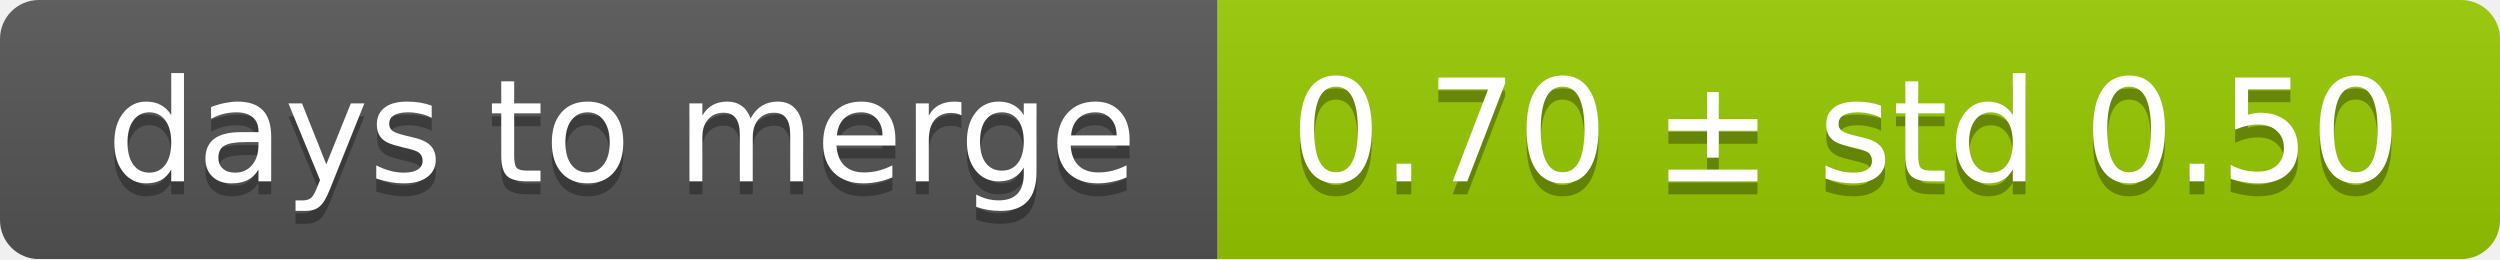
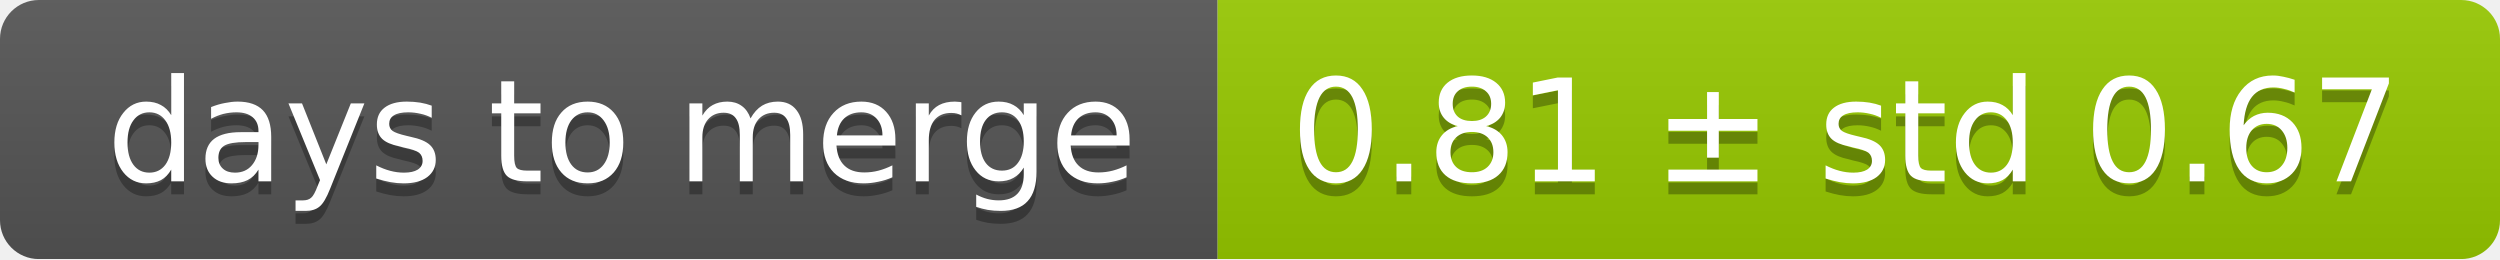
<svg xmlns="http://www.w3.org/2000/svg" width="193" height="20">
  <linearGradient id="smooth" x2="0" y2="100%">
    <stop offset="0" stop-color="#bbb" stop-opacity=".1" />
    <stop offset="1" stop-opacity=".1" />
  </linearGradient>
  <mask id="round">
    <rect width="193" height="20" rx="3" fill="#fff" />
  </mask>
  <g mask="url(#round)">
    <rect width="94" height="20" fill="#555" />
    <rect x="94" width="99" height="20" fill="#97ca00" />
    <rect width="193" height="20" fill="url(#smooth)" />
  </g>
  <g fill="#fff" text-anchor="middle" font-family="DejaVu Sans,Verdana,Geneva,sans-serif" font-size="11">
    <text x="48" y="15" fill="#010101" fill-opacity=".3">days to merge</text>
    <text x="48" y="14">days to merge</text>
-     <text x="142.5" y="15" fill="#010101" fill-opacity=".3">0.70 ± std 0.50</text>
-     <text x="142.5" y="14">0.70 ± std 0.50</text>
+     <text x="142.5" y="15" fill="#010101" fill-opacity=".3">0.81 ± std 0.67</text>
+     <text x="142.5" y="14">0.81 ± std 0.67</text>
  </g>
</svg>
